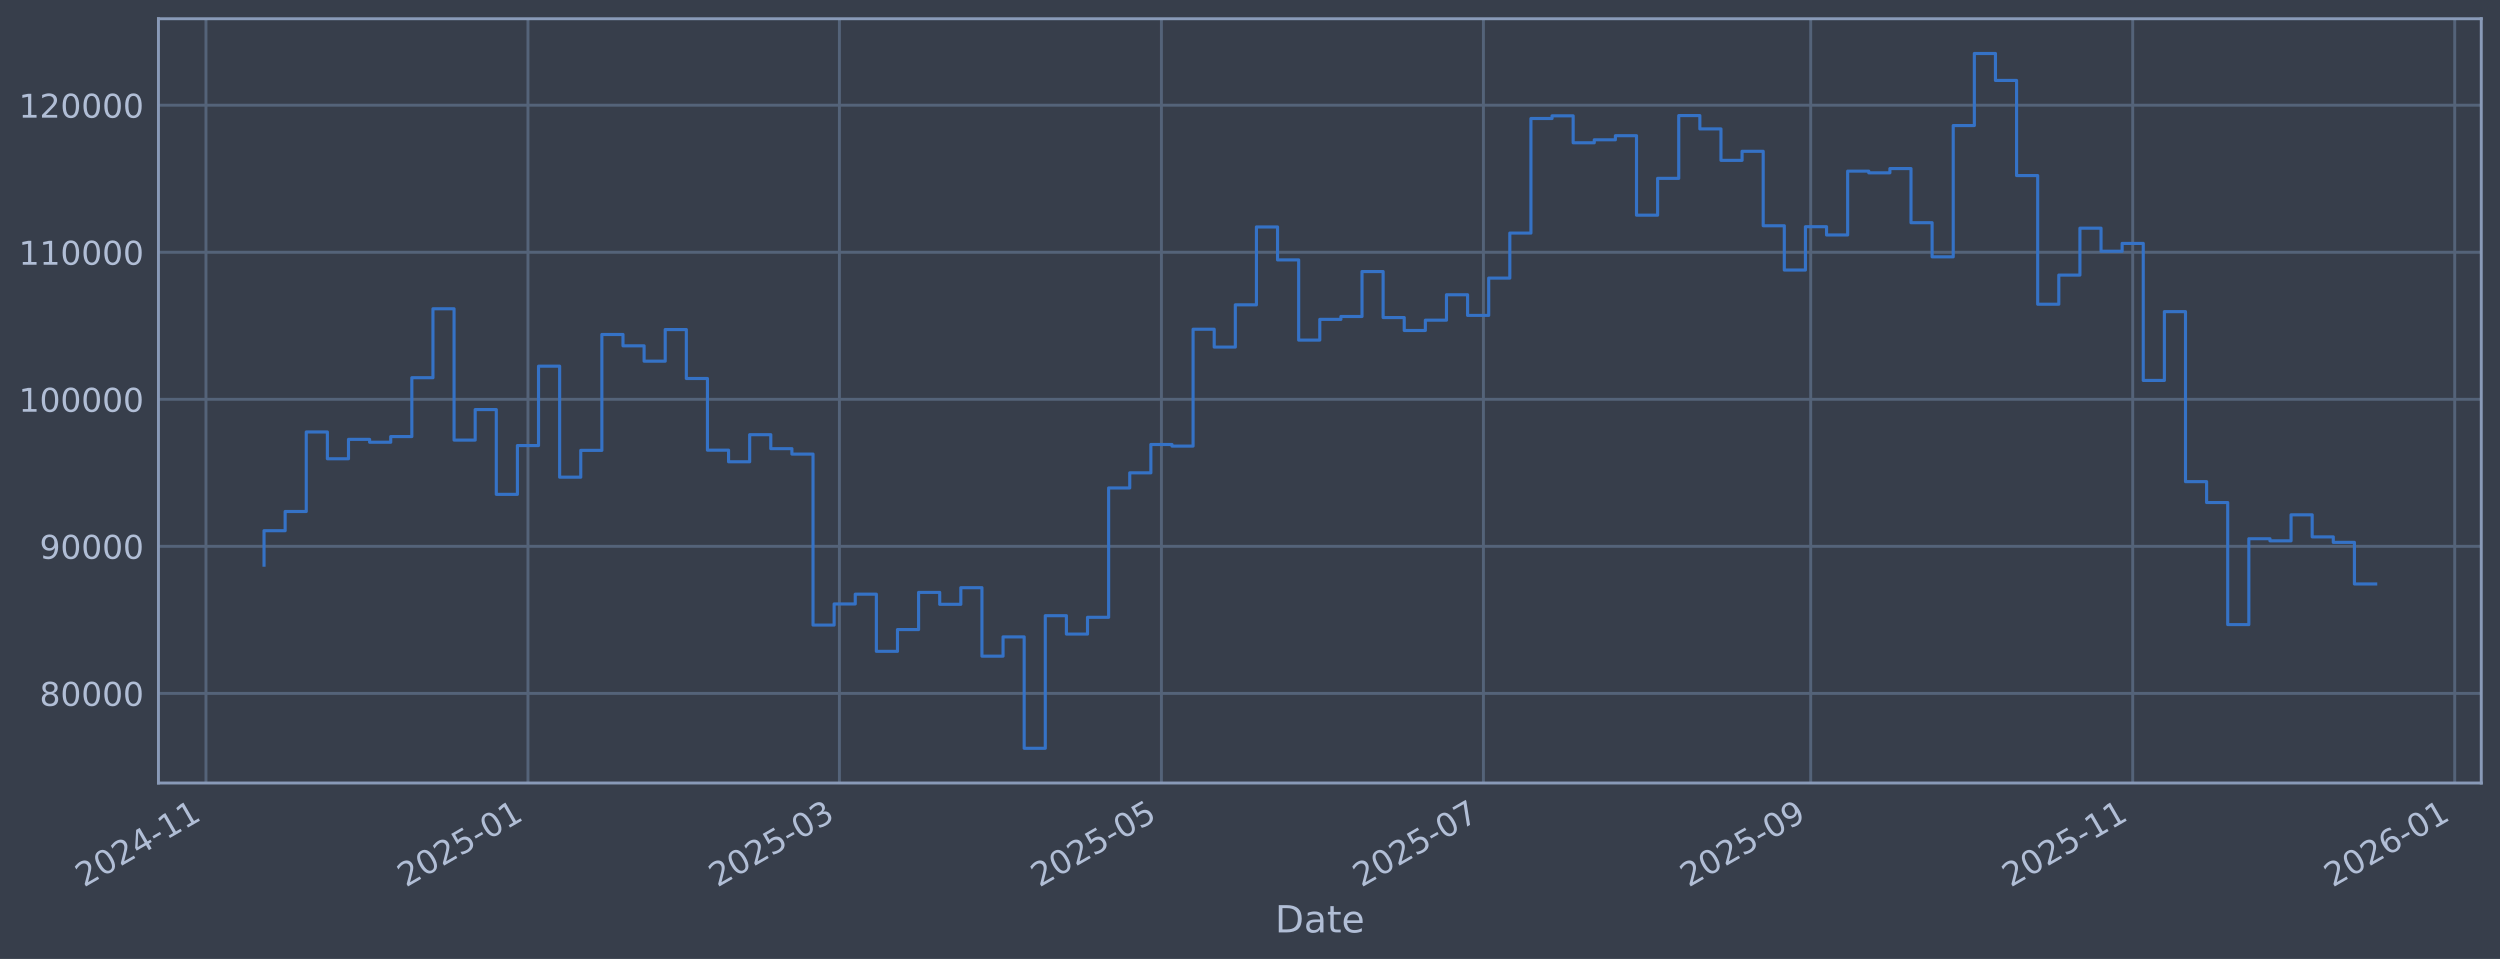
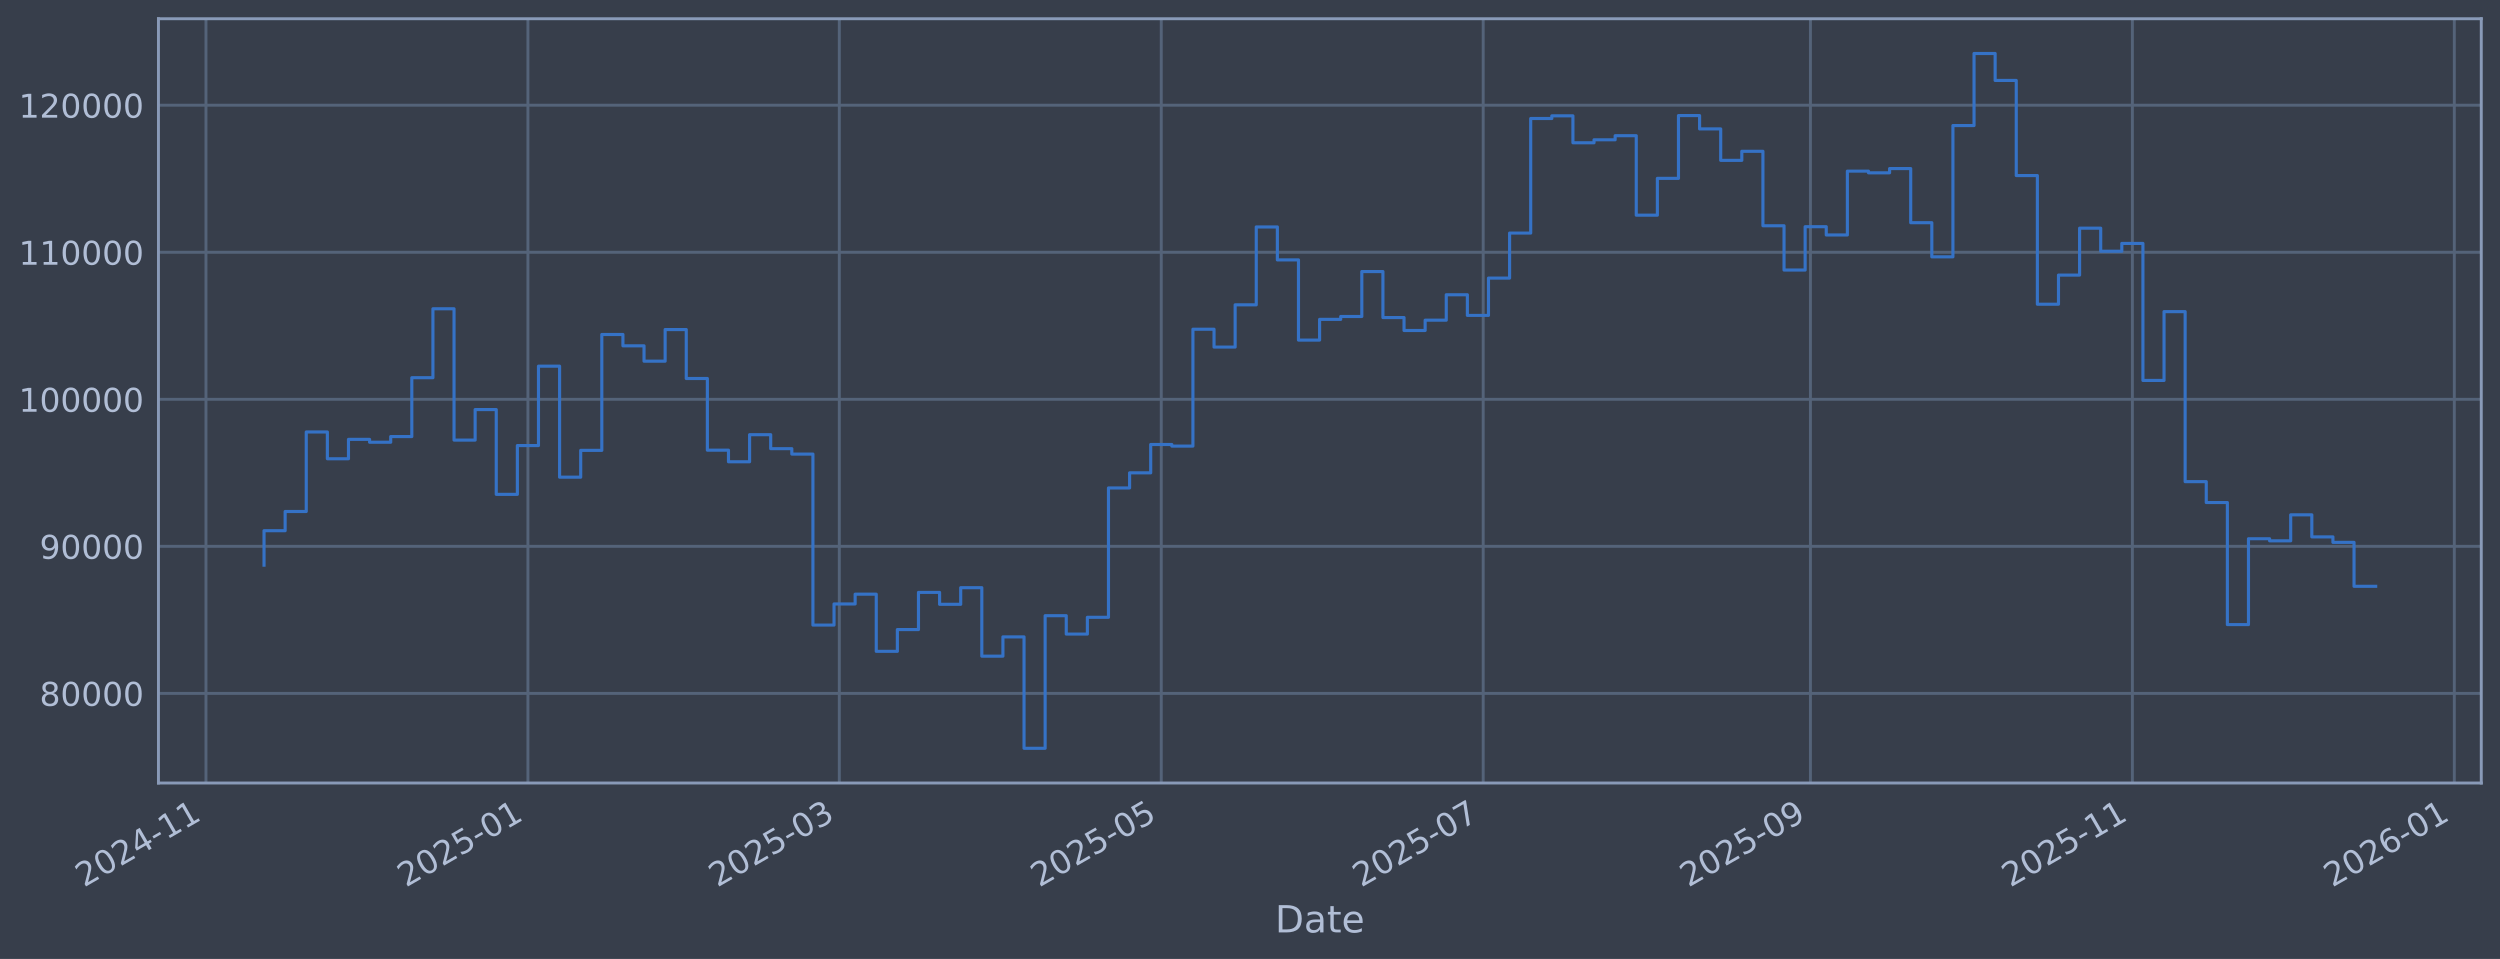
<svg xmlns="http://www.w3.org/2000/svg" xmlns:xlink="http://www.w3.org/1999/xlink" width="960.9pt" height="368.58pt" viewBox="0 0 960.9 368.58" version="1.1">
  <defs>
    <style type="text/css">*{stroke-linejoin: round; stroke-linecap: butt}</style>
  </defs>
  <g id="figure_1">
    <g id="patch_1">
      <path d="M 0 368.58  L 960.9 368.58  L 960.9 0  L 0 0  z " style="fill: #373e4b" />
    </g>
    <g id="axes_1">
      <g id="patch_2">
        <path d="M 60.901 300.96  L 953.701 300.96  L 953.701 7.2  L 60.901 7.2  z " style="fill: #373e4b" />
      </g>
      <g id="matplotlib.axis_1">
        <g id="xtick_1">
          <g id="line2d_1">
-             <path d="M 79.164 300.96  L 79.164 7.2  " clip-path="url(#p4e60f93e8c)" style="fill: none; stroke: #546379; stroke-width: 1.12; stroke-linecap: square" />
+             <path d="M 79.168 300.96  L 79.168 7.2  " clip-path="url(#pd0046f7883)" style="fill: none; stroke: #546379; stroke-width: 1.12; stroke-linecap: square" />
          </g>
          <g id="line2d_2" />
          <g id="text_1">
-             <g style="fill: #b1bed6" transform="translate(32.26075 341.1745) rotate(-30) scale(0.126 -0.126)">
+             <g style="fill: #b1bed6" transform="translate(32.26476 341.1745) rotate(-30) scale(0.126 -0.126)">
              <defs>
                <path id="DejaVuSans-32" d="M 1228 531  L 3431 531  L 3431 0  L 469 0  L 469 531  Q 828 903 1448 1529  Q 2069 2156 2228 2338  Q 2531 2678 2651 2914  Q 2772 3150 2772 3378  Q 2772 3750 2511 3984  Q 2250 4219 1831 4219  Q 1534 4219 1204 4116  Q 875 4013 500 3803  L 500 4441  Q 881 4594 1212 4672  Q 1544 4750 1819 4750  Q 2544 4750 2975 4387  Q 3406 4025 3406 3419  Q 3406 3131 3298 2873  Q 3191 2616 2906 2266  Q 2828 2175 2409 1742  Q 1991 1309 1228 531  z " transform="scale(0.015625)" />
                <path id="DejaVuSans-30" d="M 2034 4250  Q 1547 4250 1301 3770  Q 1056 3291 1056 2328  Q 1056 1369 1301 889  Q 1547 409 2034 409  Q 2525 409 2770 889  Q 3016 1369 3016 2328  Q 3016 3291 2770 3770  Q 2525 4250 2034 4250  z M 2034 4750  Q 2819 4750 3233 4129  Q 3647 3509 3647 2328  Q 3647 1150 3233 529  Q 2819 -91 2034 -91  Q 1250 -91 836 529  Q 422 1150 422 2328  Q 422 3509 836 4129  Q 1250 4750 2034 4750  z " transform="scale(0.015625)" />
                <path id="DejaVuSans-34" d="M 2419 4116  L 825 1625  L 2419 1625  L 2419 4116  z M 2253 4666  L 3047 4666  L 3047 1625  L 3713 1625  L 3713 1100  L 3047 1100  L 3047 0  L 2419 0  L 2419 1100  L 313 1100  L 313 1709  L 2253 4666  z " transform="scale(0.015625)" />
                <path id="DejaVuSans-2d" d="M 313 2009  L 1997 2009  L 1997 1497  L 313 1497  L 313 2009  z " transform="scale(0.015625)" />
                <path id="DejaVuSans-31" d="M 794 531  L 1825 531  L 1825 4091  L 703 3866  L 703 4441  L 1819 4666  L 2450 4666  L 2450 531  L 3481 531  L 3481 0  L 794 0  L 794 531  z " transform="scale(0.015625)" />
              </defs>
              <use xlink:href="#DejaVuSans-32" />
              <use xlink:href="#DejaVuSans-30" transform="translate(63.62305 0)" />
              <use xlink:href="#DejaVuSans-32" transform="translate(127.2461 0)" />
              <use xlink:href="#DejaVuSans-34" transform="translate(190.8691 0)" />
              <use xlink:href="#DejaVuSans-2d" transform="translate(254.4922 0)" />
              <use xlink:href="#DejaVuSans-31" transform="translate(290.5762 0)" />
              <use xlink:href="#DejaVuSans-31" transform="translate(354.1992 0)" />
            </g>
          </g>
        </g>
        <g id="xtick_2">
          <g id="line2d_3">
-             <path d="M 202.929 300.96  L 202.929 7.2  " clip-path="url(#p4e60f93e8c)" style="fill: none; stroke: #546379; stroke-width: 1.12; stroke-linecap: square" />
+             <path d="M 202.911 300.96  L 202.911 7.2  " clip-path="url(#pd0046f7883)" style="fill: none; stroke: #546379; stroke-width: 1.12; stroke-linecap: square" />
          </g>
          <g id="line2d_4" />
          <g id="text_2">
-             <g style="fill: #b1bed6" transform="translate(156.0258 341.1745) rotate(-30) scale(0.126 -0.126)">
+             <g style="fill: #b1bed6" transform="translate(156.0076 341.1745) rotate(-30) scale(0.126 -0.126)">
              <defs>
                <path id="DejaVuSans-35" d="M 691 4666  L 3169 4666  L 3169 4134  L 1269 4134  L 1269 2991  Q 1406 3038 1543 3061  Q 1681 3084 1819 3084  Q 2600 3084 3056 2656  Q 3513 2228 3513 1497  Q 3513 744 3044 326  Q 2575 -91 1722 -91  Q 1428 -91 1123 -41  Q 819 9 494 109  L 494 744  Q 775 591 1075 516  Q 1375 441 1709 441  Q 2250 441 2565 725  Q 2881 1009 2881 1497  Q 2881 1984 2565 2268  Q 2250 2553 1709 2553  Q 1456 2553 1204 2497  Q 953 2441 691 2322  L 691 4666  z " transform="scale(0.015625)" />
              </defs>
              <use xlink:href="#DejaVuSans-32" />
              <use xlink:href="#DejaVuSans-30" transform="translate(63.62305 0)" />
              <use xlink:href="#DejaVuSans-32" transform="translate(127.2461 0)" />
              <use xlink:href="#DejaVuSans-35" transform="translate(190.8691 0)" />
              <use xlink:href="#DejaVuSans-2d" transform="translate(254.4922 0)" />
              <use xlink:href="#DejaVuSans-30" transform="translate(290.5762 0)" />
              <use xlink:href="#DejaVuSans-31" transform="translate(354.1992 0)" />
            </g>
          </g>
        </g>
        <g id="xtick_3">
          <g id="line2d_5">
-             <path d="M 322.636 300.96  L 322.636 7.2  " clip-path="url(#p4e60f93e8c)" style="fill: none; stroke: #546379; stroke-width: 1.12; stroke-linecap: square" />
+             <path d="M 322.597 300.96  L 322.597 7.2  " clip-path="url(#pd0046f7883)" style="fill: none; stroke: #546379; stroke-width: 1.12; stroke-linecap: square" />
          </g>
          <g id="line2d_6" />
          <g id="text_3">
-             <g style="fill: #b1bed6" transform="translate(275.733 341.1745) rotate(-30) scale(0.126 -0.126)">
+             <g style="fill: #b1bed6" transform="translate(275.6934 341.1745) rotate(-30) scale(0.126 -0.126)">
              <defs>
                <path id="DejaVuSans-33" d="M 2597 2516  Q 3050 2419 3304 2112  Q 3559 1806 3559 1356  Q 3559 666 3084 287  Q 2609 -91 1734 -91  Q 1441 -91 1130 -33  Q 819 25 488 141  L 488 750  Q 750 597 1062 519  Q 1375 441 1716 441  Q 2309 441 2620 675  Q 2931 909 2931 1356  Q 2931 1769 2642 2001  Q 2353 2234 1838 2234  L 1294 2234  L 1294 2753  L 1863 2753  Q 2328 2753 2575 2939  Q 2822 3125 2822 3475  Q 2822 3834 2567 4026  Q 2313 4219 1838 4219  Q 1578 4219 1281 4162  Q 984 4106 628 3988  L 628 4550  Q 988 4650 1302 4700  Q 1616 4750 1894 4750  Q 2613 4750 3031 4423  Q 3450 4097 3450 3541  Q 3450 3153 3228 2886  Q 3006 2619 2597 2516  z " transform="scale(0.015625)" />
              </defs>
              <use xlink:href="#DejaVuSans-32" />
              <use xlink:href="#DejaVuSans-30" transform="translate(63.62305 0)" />
              <use xlink:href="#DejaVuSans-32" transform="translate(127.2461 0)" />
              <use xlink:href="#DejaVuSans-35" transform="translate(190.8691 0)" />
              <use xlink:href="#DejaVuSans-2d" transform="translate(254.4922 0)" />
              <use xlink:href="#DejaVuSans-30" transform="translate(290.5762 0)" />
              <use xlink:href="#DejaVuSans-33" transform="translate(354.1992 0)" />
            </g>
          </g>
        </g>
        <g id="xtick_4">
          <g id="line2d_7">
-             <path d="M 446.401 300.96  L 446.401 7.2  " clip-path="url(#p4e60f93e8c)" style="fill: none; stroke: #546379; stroke-width: 1.12; stroke-linecap: square" />
+             <path d="M 446.34 300.96  L 446.34 7.2  " clip-path="url(#pd0046f7883)" style="fill: none; stroke: #546379; stroke-width: 1.12; stroke-linecap: square" />
          </g>
          <g id="line2d_8" />
          <g id="text_4">
-             <g style="fill: #b1bed6" transform="translate(399.4981 341.1745) rotate(-30) scale(0.126 -0.126)">
+             <g style="fill: #b1bed6" transform="translate(399.4362 341.1745) rotate(-30) scale(0.126 -0.126)">
              <use xlink:href="#DejaVuSans-32" />
              <use xlink:href="#DejaVuSans-30" transform="translate(63.62305 0)" />
              <use xlink:href="#DejaVuSans-32" transform="translate(127.2461 0)" />
              <use xlink:href="#DejaVuSans-35" transform="translate(190.8691 0)" />
              <use xlink:href="#DejaVuSans-2d" transform="translate(254.4922 0)" />
              <use xlink:href="#DejaVuSans-30" transform="translate(290.5762 0)" />
              <use xlink:href="#DejaVuSans-35" transform="translate(354.1992 0)" />
            </g>
          </g>
        </g>
        <g id="xtick_5">
          <g id="line2d_9">
-             <path d="M 570.166 300.96  L 570.166 7.2  " clip-path="url(#p4e60f93e8c)" style="fill: none; stroke: #546379; stroke-width: 1.12; stroke-linecap: square" />
+             <path d="M 570.082 300.96  L 570.082 7.2  " clip-path="url(#pd0046f7883)" style="fill: none; stroke: #546379; stroke-width: 1.12; stroke-linecap: square" />
          </g>
          <g id="line2d_10" />
          <g id="text_5">
-             <g style="fill: #b1bed6" transform="translate(523.2632 341.1745) rotate(-30) scale(0.126 -0.126)">
+             <g style="fill: #b1bed6" transform="translate(523.1791 341.1745) rotate(-30) scale(0.126 -0.126)">
              <defs>
                <path id="DejaVuSans-37" d="M 525 4666  L 3525 4666  L 3525 4397  L 1831 0  L 1172 0  L 2766 4134  L 525 4134  L 525 4666  z " transform="scale(0.015625)" />
              </defs>
              <use xlink:href="#DejaVuSans-32" />
              <use xlink:href="#DejaVuSans-30" transform="translate(63.62305 0)" />
              <use xlink:href="#DejaVuSans-32" transform="translate(127.2461 0)" />
              <use xlink:href="#DejaVuSans-35" transform="translate(190.8691 0)" />
              <use xlink:href="#DejaVuSans-2d" transform="translate(254.4922 0)" />
              <use xlink:href="#DejaVuSans-30" transform="translate(290.5762 0)" />
              <use xlink:href="#DejaVuSans-37" transform="translate(354.1992 0)" />
            </g>
          </g>
        </g>
        <g id="xtick_6">
          <g id="line2d_11">
-             <path d="M 695.96 300.96  L 695.96 7.2  " clip-path="url(#p4e60f93e8c)" style="fill: none; stroke: #546379; stroke-width: 1.12; stroke-linecap: square" />
+             <path d="M 695.854 300.96  L 695.854 7.2  " clip-path="url(#pd0046f7883)" style="fill: none; stroke: #546379; stroke-width: 1.12; stroke-linecap: square" />
          </g>
          <g id="line2d_12" />
          <g id="text_6">
-             <g style="fill: #b1bed6" transform="translate(649.0572 341.1745) rotate(-30) scale(0.126 -0.126)">
+             <g style="fill: #b1bed6" transform="translate(648.9506 341.1745) rotate(-30) scale(0.126 -0.126)">
              <defs>
                <path id="DejaVuSans-39" d="M 703 97  L 703 672  Q 941 559 1184 500  Q 1428 441 1663 441  Q 2288 441 2617 861  Q 2947 1281 2994 2138  Q 2813 1869 2534 1725  Q 2256 1581 1919 1581  Q 1219 1581 811 2004  Q 403 2428 403 3163  Q 403 3881 828 4315  Q 1253 4750 1959 4750  Q 2769 4750 3195 4129  Q 3622 3509 3622 2328  Q 3622 1225 3098 567  Q 2575 -91 1691 -91  Q 1453 -91 1209 -44  Q 966 3 703 97  z M 1959 2075  Q 2384 2075 2632 2365  Q 2881 2656 2881 3163  Q 2881 3666 2632 3958  Q 2384 4250 1959 4250  Q 1534 4250 1286 3958  Q 1038 3666 1038 3163  Q 1038 2656 1286 2365  Q 1534 2075 1959 2075  z " transform="scale(0.015625)" />
              </defs>
              <use xlink:href="#DejaVuSans-32" />
              <use xlink:href="#DejaVuSans-30" transform="translate(63.62305 0)" />
              <use xlink:href="#DejaVuSans-32" transform="translate(127.2461 0)" />
              <use xlink:href="#DejaVuSans-35" transform="translate(190.8691 0)" />
              <use xlink:href="#DejaVuSans-2d" transform="translate(254.4922 0)" />
              <use xlink:href="#DejaVuSans-30" transform="translate(290.5762 0)" />
              <use xlink:href="#DejaVuSans-39" transform="translate(354.1992 0)" />
            </g>
          </g>
        </g>
        <g id="xtick_7">
          <g id="line2d_13">
-             <path d="M 819.726 300.96  L 819.726 7.2  " clip-path="url(#p4e60f93e8c)" style="fill: none; stroke: #546379; stroke-width: 1.12; stroke-linecap: square" />
+             <path d="M 819.597 300.96  L 819.597 7.2  " clip-path="url(#pd0046f7883)" style="fill: none; stroke: #546379; stroke-width: 1.12; stroke-linecap: square" />
          </g>
          <g id="line2d_14" />
          <g id="text_7">
-             <g style="fill: #b1bed6" transform="translate(772.8223 341.1745) rotate(-30) scale(0.126 -0.126)">
+             <g style="fill: #b1bed6" transform="translate(772.6934 341.1745) rotate(-30) scale(0.126 -0.126)">
              <use xlink:href="#DejaVuSans-32" />
              <use xlink:href="#DejaVuSans-30" transform="translate(63.62305 0)" />
              <use xlink:href="#DejaVuSans-32" transform="translate(127.2461 0)" />
              <use xlink:href="#DejaVuSans-35" transform="translate(190.8691 0)" />
              <use xlink:href="#DejaVuSans-2d" transform="translate(254.4922 0)" />
              <use xlink:href="#DejaVuSans-31" transform="translate(290.5762 0)" />
              <use xlink:href="#DejaVuSans-31" transform="translate(354.1992 0)" />
            </g>
          </g>
        </g>
        <g id="xtick_8">
          <g id="line2d_15">
-             <path d="M 943.491 300.96  L 943.491 7.2  " clip-path="url(#p4e60f93e8c)" style="fill: none; stroke: #546379; stroke-width: 1.12; stroke-linecap: square" />
+             <path d="M 943.34 300.96  L 943.34 7.2  " clip-path="url(#pd0046f7883)" style="fill: none; stroke: #546379; stroke-width: 1.12; stroke-linecap: square" />
          </g>
          <g id="line2d_16" />
          <g id="text_8">
-             <g style="fill: #b1bed6" transform="translate(896.5873 341.1745) rotate(-30) scale(0.126 -0.126)">
+             <g style="fill: #b1bed6" transform="translate(896.4363 341.1745) rotate(-30) scale(0.126 -0.126)">
              <defs>
                <path id="DejaVuSans-36" d="M 2113 2584  Q 1688 2584 1439 2293  Q 1191 2003 1191 1497  Q 1191 994 1439 701  Q 1688 409 2113 409  Q 2538 409 2786 701  Q 3034 994 3034 1497  Q 3034 2003 2786 2293  Q 2538 2584 2113 2584  z M 3366 4563  L 3366 3988  Q 3128 4100 2886 4159  Q 2644 4219 2406 4219  Q 1781 4219 1451 3797  Q 1122 3375 1075 2522  Q 1259 2794 1537 2939  Q 1816 3084 2150 3084  Q 2853 3084 3261 2657  Q 3669 2231 3669 1497  Q 3669 778 3244 343  Q 2819 -91 2113 -91  Q 1303 -91 875 529  Q 447 1150 447 2328  Q 447 3434 972 4092  Q 1497 4750 2381 4750  Q 2619 4750 2861 4703  Q 3103 4656 3366 4563  z " transform="scale(0.015625)" />
              </defs>
              <use xlink:href="#DejaVuSans-32" />
              <use xlink:href="#DejaVuSans-30" transform="translate(63.62305 0)" />
              <use xlink:href="#DejaVuSans-32" transform="translate(127.2461 0)" />
              <use xlink:href="#DejaVuSans-36" transform="translate(190.8691 0)" />
              <use xlink:href="#DejaVuSans-2d" transform="translate(254.4922 0)" />
              <use xlink:href="#DejaVuSans-30" transform="translate(290.5762 0)" />
              <use xlink:href="#DejaVuSans-31" transform="translate(354.1992 0)" />
            </g>
          </g>
        </g>
        <g id="text_9">
          <g style="fill: #b1bed6" transform="translate(490.0914 358.3856) scale(0.144 -0.144)">
            <defs>
              <path id="DejaVuSans-44" d="M 1259 4147  L 1259 519  L 2022 519  Q 2988 519 3436 956  Q 3884 1394 3884 2338  Q 3884 3275 3436 3711  Q 2988 4147 2022 4147  L 1259 4147  z M 628 4666  L 1925 4666  Q 3281 4666 3915 4102  Q 4550 3538 4550 2338  Q 4550 1131 3912 565  Q 3275 0 1925 0  L 628 0  L 628 4666  z " transform="scale(0.015625)" />
              <path id="DejaVuSans-61" d="M 2194 1759  Q 1497 1759 1228 1600  Q 959 1441 959 1056  Q 959 750 1161 570  Q 1363 391 1709 391  Q 2188 391 2477 730  Q 2766 1069 2766 1631  L 2766 1759  L 2194 1759  z M 3341 1997  L 3341 0  L 2766 0  L 2766 531  Q 2569 213 2275 61  Q 1981 -91 1556 -91  Q 1019 -91 701 211  Q 384 513 384 1019  Q 384 1609 779 1909  Q 1175 2209 1959 2209  L 2766 2209  L 2766 2266  Q 2766 2663 2505 2880  Q 2244 3097 1772 3097  Q 1472 3097 1187 3025  Q 903 2953 641 2809  L 641 3341  Q 956 3463 1253 3523  Q 1550 3584 1831 3584  Q 2591 3584 2966 3190  Q 3341 2797 3341 1997  z " transform="scale(0.015625)" />
              <path id="DejaVuSans-74" d="M 1172 4494  L 1172 3500  L 2356 3500  L 2356 3053  L 1172 3053  L 1172 1153  Q 1172 725 1289 603  Q 1406 481 1766 481  L 2356 481  L 2356 0  L 1766 0  Q 1100 0 847 248  Q 594 497 594 1153  L 594 3053  L 172 3053  L 172 3500  L 594 3500  L 594 4494  L 1172 4494  z " transform="scale(0.015625)" />
              <path id="DejaVuSans-65" d="M 3597 1894  L 3597 1613  L 953 1613  Q 991 1019 1311 708  Q 1631 397 2203 397  Q 2534 397 2845 478  Q 3156 559 3463 722  L 3463 178  Q 3153 47 2828 -22  Q 2503 -91 2169 -91  Q 1331 -91 842 396  Q 353 884 353 1716  Q 353 2575 817 3079  Q 1281 3584 2069 3584  Q 2775 3584 3186 3129  Q 3597 2675 3597 1894  z M 3022 2063  Q 3016 2534 2758 2815  Q 2500 3097 2075 3097  Q 1594 3097 1305 2825  Q 1016 2553 972 2059  L 3022 2063  z " transform="scale(0.015625)" />
            </defs>
            <use xlink:href="#DejaVuSans-44" />
            <use xlink:href="#DejaVuSans-61" transform="translate(77.00195 0)" />
            <use xlink:href="#DejaVuSans-74" transform="translate(138.2812 0)" />
            <use xlink:href="#DejaVuSans-65" transform="translate(177.4902 0)" />
          </g>
        </g>
      </g>
      <g id="matplotlib.axis_2">
        <g id="ytick_1">
          <g id="line2d_17">
-             <path d="M 60.901 266.507  L 953.701 266.507  " clip-path="url(#p4e60f93e8c)" style="fill: none; stroke: #546379; stroke-width: 1.12; stroke-linecap: square" />
+             <path d="M 60.901 266.507  L 953.701 266.507  " clip-path="url(#pd0046f7883)" style="fill: none; stroke: #546379; stroke-width: 1.12; stroke-linecap: square" />
          </g>
          <g id="line2d_18" />
          <g id="text_10">
            <g style="fill: #b1bed6" transform="translate(15.21675 271.2944) scale(0.126 -0.126)">
              <defs>
                <path id="DejaVuSans-38" d="M 2034 2216  Q 1584 2216 1326 1975  Q 1069 1734 1069 1313  Q 1069 891 1326 650  Q 1584 409 2034 409  Q 2484 409 2743 651  Q 3003 894 3003 1313  Q 3003 1734 2745 1975  Q 2488 2216 2034 2216  z M 1403 2484  Q 997 2584 770 2862  Q 544 3141 544 3541  Q 544 4100 942 4425  Q 1341 4750 2034 4750  Q 2731 4750 3128 4425  Q 3525 4100 3525 3541  Q 3525 3141 3298 2862  Q 3072 2584 2669 2484  Q 3125 2378 3379 2068  Q 3634 1759 3634 1313  Q 3634 634 3220 271  Q 2806 -91 2034 -91  Q 1263 -91 848 271  Q 434 634 434 1313  Q 434 1759 690 2068  Q 947 2378 1403 2484  z M 1172 3481  Q 1172 3119 1398 2916  Q 1625 2713 2034 2713  Q 2441 2713 2670 2916  Q 2900 3119 2900 3481  Q 2900 3844 2670 4047  Q 2441 4250 2034 4250  Q 1625 4250 1398 4047  Q 1172 3844 1172 3481  z " transform="scale(0.015625)" />
              </defs>
              <use xlink:href="#DejaVuSans-38" />
              <use xlink:href="#DejaVuSans-30" transform="translate(63.62305 0)" />
              <use xlink:href="#DejaVuSans-30" transform="translate(127.2461 0)" />
              <use xlink:href="#DejaVuSans-30" transform="translate(190.8691 0)" />
              <use xlink:href="#DejaVuSans-30" transform="translate(254.4922 0)" />
            </g>
          </g>
        </g>
        <g id="ytick_2">
          <g id="line2d_19">
-             <path d="M 60.901 209.991  L 953.701 209.991  " clip-path="url(#p4e60f93e8c)" style="fill: none; stroke: #546379; stroke-width: 1.12; stroke-linecap: square" />
+             <path d="M 60.901 209.991  L 953.701 209.991  " clip-path="url(#pd0046f7883)" style="fill: none; stroke: #546379; stroke-width: 1.12; stroke-linecap: square" />
          </g>
          <g id="line2d_20" />
          <g id="text_11">
            <g style="fill: #b1bed6" transform="translate(15.21675 214.7784) scale(0.126 -0.126)">
              <use xlink:href="#DejaVuSans-39" />
              <use xlink:href="#DejaVuSans-30" transform="translate(63.62305 0)" />
              <use xlink:href="#DejaVuSans-30" transform="translate(127.2461 0)" />
              <use xlink:href="#DejaVuSans-30" transform="translate(190.8691 0)" />
              <use xlink:href="#DejaVuSans-30" transform="translate(254.4922 0)" />
            </g>
          </g>
        </g>
        <g id="ytick_3">
          <g id="line2d_21">
-             <path d="M 60.901 153.475  L 953.701 153.475  " clip-path="url(#p4e60f93e8c)" style="fill: none; stroke: #546379; stroke-width: 1.12; stroke-linecap: square" />
+             <path d="M 60.901 153.475  L 953.701 153.475  " clip-path="url(#pd0046f7883)" style="fill: none; stroke: #546379; stroke-width: 1.12; stroke-linecap: square" />
          </g>
          <g id="line2d_22" />
          <g id="text_12">
            <g style="fill: #b1bed6" transform="translate(7.2 158.2624) scale(0.126 -0.126)">
              <use xlink:href="#DejaVuSans-31" />
              <use xlink:href="#DejaVuSans-30" transform="translate(63.62305 0)" />
              <use xlink:href="#DejaVuSans-30" transform="translate(127.2461 0)" />
              <use xlink:href="#DejaVuSans-30" transform="translate(190.8691 0)" />
              <use xlink:href="#DejaVuSans-30" transform="translate(254.4922 0)" />
              <use xlink:href="#DejaVuSans-30" transform="translate(318.1152 0)" />
            </g>
          </g>
        </g>
        <g id="ytick_4">
          <g id="line2d_23">
-             <path d="M 60.901 96.959  L 953.701 96.959  " clip-path="url(#p4e60f93e8c)" style="fill: none; stroke: #546379; stroke-width: 1.12; stroke-linecap: square" />
+             <path d="M 60.901 96.959  L 953.701 96.959  " clip-path="url(#pd0046f7883)" style="fill: none; stroke: #546379; stroke-width: 1.12; stroke-linecap: square" />
          </g>
          <g id="line2d_24" />
          <g id="text_13">
            <g style="fill: #b1bed6" transform="translate(7.2 101.7464) scale(0.126 -0.126)">
              <use xlink:href="#DejaVuSans-31" />
              <use xlink:href="#DejaVuSans-31" transform="translate(63.62305 0)" />
              <use xlink:href="#DejaVuSans-30" transform="translate(127.2461 0)" />
              <use xlink:href="#DejaVuSans-30" transform="translate(190.8691 0)" />
              <use xlink:href="#DejaVuSans-30" transform="translate(254.4922 0)" />
              <use xlink:href="#DejaVuSans-30" transform="translate(318.1152 0)" />
            </g>
          </g>
        </g>
        <g id="ytick_5">
          <g id="line2d_25">
-             <path d="M 60.901 40.443  L 953.701 40.443  " clip-path="url(#p4e60f93e8c)" style="fill: none; stroke: #546379; stroke-width: 1.12; stroke-linecap: square" />
+             <path d="M 60.901 40.443  L 953.701 40.443  " clip-path="url(#pd0046f7883)" style="fill: none; stroke: #546379; stroke-width: 1.12; stroke-linecap: square" />
          </g>
          <g id="line2d_26" />
          <g id="text_14">
            <g style="fill: #b1bed6" transform="translate(7.2 45.23038) scale(0.126 -0.126)">
              <use xlink:href="#DejaVuSans-31" />
              <use xlink:href="#DejaVuSans-32" transform="translate(63.62305 0)" />
              <use xlink:href="#DejaVuSans-30" transform="translate(127.2461 0)" />
              <use xlink:href="#DejaVuSans-30" transform="translate(190.8691 0)" />
              <use xlink:href="#DejaVuSans-30" transform="translate(254.4922 0)" />
              <use xlink:href="#DejaVuSans-30" transform="translate(318.1152 0)" />
            </g>
          </g>
        </g>
      </g>
      <g id="line2d_27">
-         <path d="M 101.482 217.227  L 101.482 203.982  L 109.598 203.982  L 109.598 196.6  L 117.714 196.6  L 117.714 166.039  L 125.83 166.039  L 125.83 176.325  L 133.945 176.325  L 133.945 168.884  L 142.061 168.884  L 142.061 169.981  L 150.177 169.981  L 150.177 167.799  L 158.293 167.799  L 158.293 145.181  L 166.408 145.181  L 166.408 118.684  L 174.524 118.684  L 174.524 169.15  L 182.64 169.15  L 182.64 157.431  L 190.755 157.431  L 190.755 190.005  L 198.871 190.005  L 198.871 171.257  L 206.987 171.257  L 206.987 140.741  L 215.103 140.741  L 215.103 183.414  L 223.218 183.414  L 223.218 173.103  L 231.334 173.103  L 231.334 128.558  L 239.45 128.558  L 239.45 132.92  L 247.566 132.92  L 247.566 138.823  L 255.681 138.823  L 255.681 126.664  L 263.797 126.664  L 263.797 145.48  L 271.913 145.48  L 271.913 173.026  L 280.029 173.026  L 280.029 177.483  L 288.144 177.483  L 288.144 167.075  L 296.26 167.075  L 296.26 172.449  L 304.376 172.449  L 304.376 174.529  L 312.492 174.529  L 312.492 240.251  L 320.607 240.251  L 320.607 232.136  L 328.723 232.136  L 328.723 228.384  L 336.839 228.384  L 336.839 250.348  L 344.955 250.348  L 344.955 241.982  L 353.07 241.982  L 353.07 227.695  L 361.186 227.695  L 361.186 232.275  L 369.302 232.275  L 369.302 225.885  L 377.418 225.885  L 377.418 252.202  L 385.533 252.202  L 385.533 244.794  L 393.649 244.794  L 393.649 287.607  L 401.765 287.607  L 401.765 236.648  L 409.881 236.648  L 409.881 243.711  L 417.996 243.711  L 417.996 237.274  L 426.112 237.274  L 426.112 187.55  L 434.228 187.55  L 434.228 181.744  L 442.344 181.744  L 442.344 170.843  L 450.459 170.843  L 450.459 171.457  L 458.575 171.457  L 458.575 126.538  L 466.691 126.538  L 466.691 133.4  L 474.806 133.4  L 474.806 117.165  L 482.922 117.165  L 482.922 87.226  L 491.038 87.226  L 491.038 99.891  L 499.154 99.891  L 499.154 130.713  L 507.269 130.713  L 507.269 122.762  L 515.385 122.762  L 515.385 121.64  L 523.501 121.64  L 523.501 104.371  L 531.617 104.371  L 531.617 122.06  L 539.732 122.06  L 539.732 127.024  L 547.848 127.024  L 547.848 123.068  L 555.964 123.068  L 555.964 113.291  L 564.08 113.291  L 564.08 121.228  L 572.195 121.228  L 572.195 106.889  L 580.311 106.889  L 580.311 89.583  L 588.427 89.583  L 588.427 45.556  L 596.543 45.556  L 596.543 44.53  L 604.658 44.53  L 604.658 54.873  L 612.774 54.873  L 612.774 53.734  L 620.89 53.734  L 620.89 52.167  L 629.006 52.167  L 629.006 82.708  L 637.121 82.708  L 637.121 68.563  L 645.237 68.563  L 645.237 44.425  L 653.353 44.425  L 653.353 49.554  L 661.469 49.554  L 661.469 61.631  L 669.584 61.631  L 669.584 58.15  L 677.7 58.15  L 677.7 86.767  L 685.816 86.767  L 685.816 103.793  L 693.932 103.793  L 693.932 87.139  L 702.047 87.139  L 702.047 90.316  L 710.163 90.316  L 710.163 65.776  L 718.279 65.776  L 718.279 66.427  L 726.395 66.427  L 726.395 64.794  L 734.51 64.794  L 734.51 85.598  L 742.626 85.598  L 742.626 98.718  L 750.742 98.718  L 750.742 48.256  L 758.857 48.256  L 758.857 20.553  L 766.973 20.553  L 766.973 30.924  L 775.089 30.924  L 775.089 67.478  L 783.205 67.478  L 783.205 116.932  L 791.32 116.932  L 791.32 105.73  L 799.436 105.73  L 799.436 87.704  L 807.552 87.704  L 807.552 96.572  L 815.668 96.572  L 815.668 93.557  L 823.783 93.557  L 823.783 146.227  L 831.899 146.227  L 831.899 119.779  L 840.015 119.779  L 840.015 185.129  L 848.131 185.129  L 848.131 193.155  L 856.246 193.155  L 856.246 240.071  L 864.362 240.071  L 864.362 207.066  L 872.478 207.066  L 872.478 207.864  L 880.594 207.864  L 880.594 197.886  L 888.709 197.886  L 888.709 206.354  L 896.825 206.354  L 896.825 208.468  L 904.941 208.468  L 904.941 224.446  L 913.119 224.446  L 913.119 224.446  " clip-path="url(#p4e60f93e8c)" style="fill: none; stroke: #3572c6; stroke-width: 1.2; stroke-linecap: square" />
+         <path d="M 101.482 217.227  L 101.482 203.982  L 109.597 203.982  L 109.597 196.6  L 117.711 196.6  L 117.711 166.039  L 125.825 166.039  L 125.825 176.325  L 133.939 176.325  L 133.939 168.884  L 142.054 168.884  L 142.054 169.981  L 150.168 169.981  L 150.168 167.799  L 158.282 167.799  L 158.282 145.181  L 166.397 145.181  L 166.397 118.684  L 174.511 118.684  L 174.511 169.15  L 182.625 169.15  L 182.625 157.431  L 190.739 157.431  L 190.739 190.005  L 198.854 190.005  L 198.854 171.257  L 206.968 171.257  L 206.968 140.741  L 215.082 140.741  L 215.082 183.414  L 223.197 183.414  L 223.197 173.103  L 231.311 173.103  L 231.311 128.558  L 239.425 128.558  L 239.425 132.92  L 247.539 132.92  L 247.539 138.823  L 255.654 138.823  L 255.654 126.664  L 263.768 126.664  L 263.768 145.48  L 271.882 145.48  L 271.882 173.026  L 279.997 173.026  L 279.997 177.483  L 288.111 177.483  L 288.111 167.075  L 296.225 167.075  L 296.225 172.449  L 304.339 172.449  L 304.339 174.529  L 312.454 174.529  L 312.454 240.251  L 320.568 240.251  L 320.568 232.136  L 328.682 232.136  L 328.682 228.384  L 336.797 228.384  L 336.797 250.348  L 344.911 250.348  L 344.911 241.982  L 353.025 241.982  L 353.025 227.695  L 361.139 227.695  L 361.139 232.275  L 369.254 232.275  L 369.254 225.885  L 377.368 225.885  L 377.368 252.202  L 385.482 252.202  L 385.482 244.794  L 393.597 244.794  L 393.597 287.607  L 401.711 287.607  L 401.711 236.648  L 409.825 236.648  L 409.825 243.711  L 417.94 243.711  L 417.94 237.274  L 426.054 237.274  L 426.054 187.55  L 434.168 187.55  L 434.168 181.744  L 442.282 181.744  L 442.282 170.843  L 450.397 170.843  L 450.397 171.457  L 458.511 171.457  L 458.511 126.538  L 466.625 126.538  L 466.625 133.4  L 474.74 133.4  L 474.74 117.165  L 482.854 117.165  L 482.854 87.226  L 490.968 87.226  L 490.968 99.891  L 499.082 99.891  L 499.082 130.713  L 507.197 130.713  L 507.197 122.762  L 515.311 122.762  L 515.311 121.64  L 523.425 121.64  L 523.425 104.371  L 531.54 104.371  L 531.54 122.06  L 539.654 122.06  L 539.654 127.024  L 547.768 127.024  L 547.768 123.068  L 555.882 123.068  L 555.882 113.291  L 563.997 113.291  L 563.997 121.228  L 572.111 121.228  L 572.111 106.889  L 580.225 106.889  L 580.225 89.583  L 588.34 89.583  L 588.34 45.556  L 596.454 45.556  L 596.454 44.53  L 604.568 44.53  L 604.568 54.873  L 612.682 54.873  L 612.682 53.734  L 620.797 53.734  L 620.797 52.167  L 628.911 52.167  L 628.911 82.708  L 637.025 82.708  L 637.025 68.563  L 645.14 68.563  L 645.14 44.425  L 653.254 44.425  L 653.254 49.554  L 661.368 49.554  L 661.368 61.631  L 669.482 61.631  L 669.482 58.15  L 677.597 58.15  L 677.597 86.767  L 685.711 86.767  L 685.711 103.793  L 693.825 103.793  L 693.825 87.139  L 701.94 87.139  L 701.94 90.316  L 710.054 90.316  L 710.054 65.776  L 718.168 65.776  L 718.168 66.427  L 726.282 66.427  L 726.282 64.794  L 734.397 64.794  L 734.397 85.598  L 742.511 85.598  L 742.511 98.718  L 750.625 98.718  L 750.625 48.256  L 758.74 48.256  L 758.74 20.553  L 766.854 20.553  L 766.854 30.924  L 774.968 30.924  L 774.968 67.478  L 783.082 67.478  L 783.082 116.932  L 791.197 116.932  L 791.197 105.73  L 799.311 105.73  L 799.311 87.704  L 807.425 87.704  L 807.425 96.572  L 815.54 96.572  L 815.54 93.557  L 823.654 93.557  L 823.654 146.227  L 831.768 146.227  L 831.768 119.779  L 839.882 119.779  L 839.882 185.129  L 847.997 185.129  L 847.997 193.155  L 856.111 193.155  L 856.111 240.071  L 864.225 240.071  L 864.225 207.066  L 872.34 207.066  L 872.34 207.864  L 880.454 207.864  L 880.454 197.886  L 888.568 197.886  L 888.568 206.354  L 896.682 206.354  L 896.682 208.468  L 904.797 208.468  L 904.797 225.358  L 913.119 225.358  L 913.119 225.358  " clip-path="url(#pd0046f7883)" style="fill: none; stroke: #3572c6; stroke-width: 1.2; stroke-linecap: square" />
      </g>
      <g id="patch_3">
        <path d="M 60.901 300.96  L 60.901 7.2  " style="fill: none; stroke: #899ab8; stroke-width: 1.12; stroke-linejoin: miter; stroke-linecap: square" />
      </g>
      <g id="patch_4">
        <path d="M 953.701 300.96  L 953.701 7.2  " style="fill: none; stroke: #899ab8; stroke-width: 1.12; stroke-linejoin: miter; stroke-linecap: square" />
      </g>
      <g id="patch_5">
        <path d="M 60.901 300.96  L 953.701 300.96  " style="fill: none; stroke: #899ab8; stroke-width: 1.12; stroke-linejoin: miter; stroke-linecap: square" />
      </g>
      <g id="patch_6">
        <path d="M 60.901 7.2  L 953.701 7.2  " style="fill: none; stroke: #899ab8; stroke-width: 1.12; stroke-linejoin: miter; stroke-linecap: square" />
      </g>
    </g>
  </g>
  <defs>
-     <clipPath id="p4e60f93e8c">
+     <clipPath id="pd0046f7883">
      <rect x="60.901" y="7.2" width="892.8" height="293.76" />
    </clipPath>
  </defs>
</svg>
